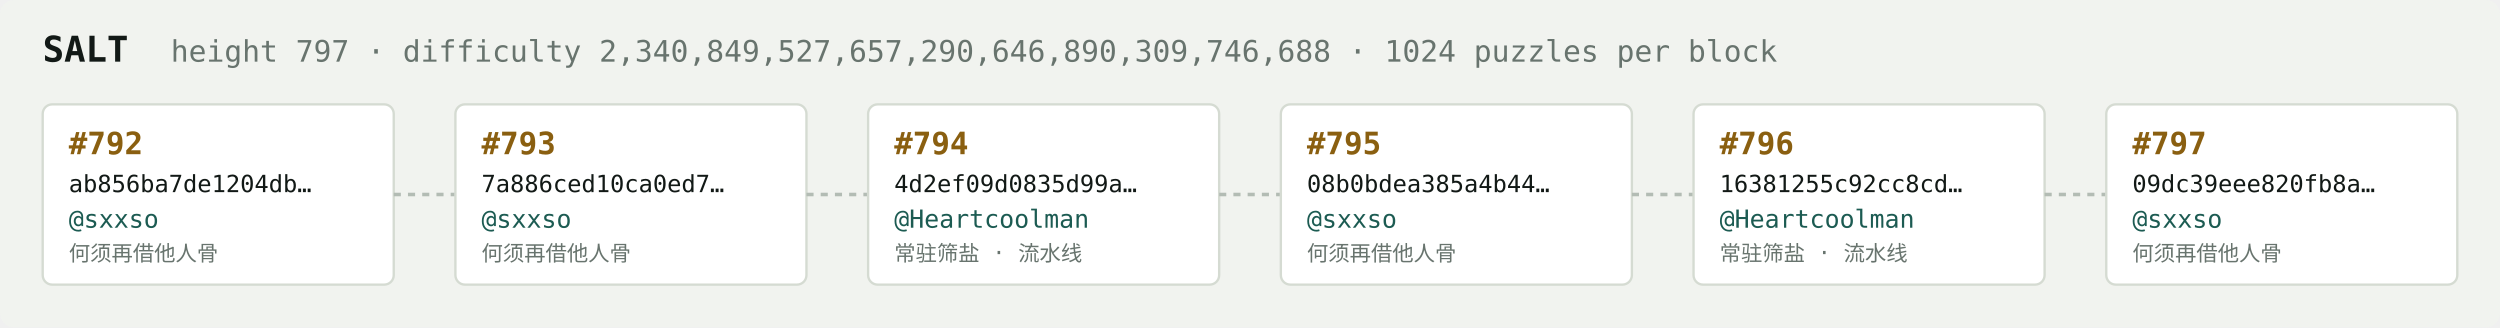
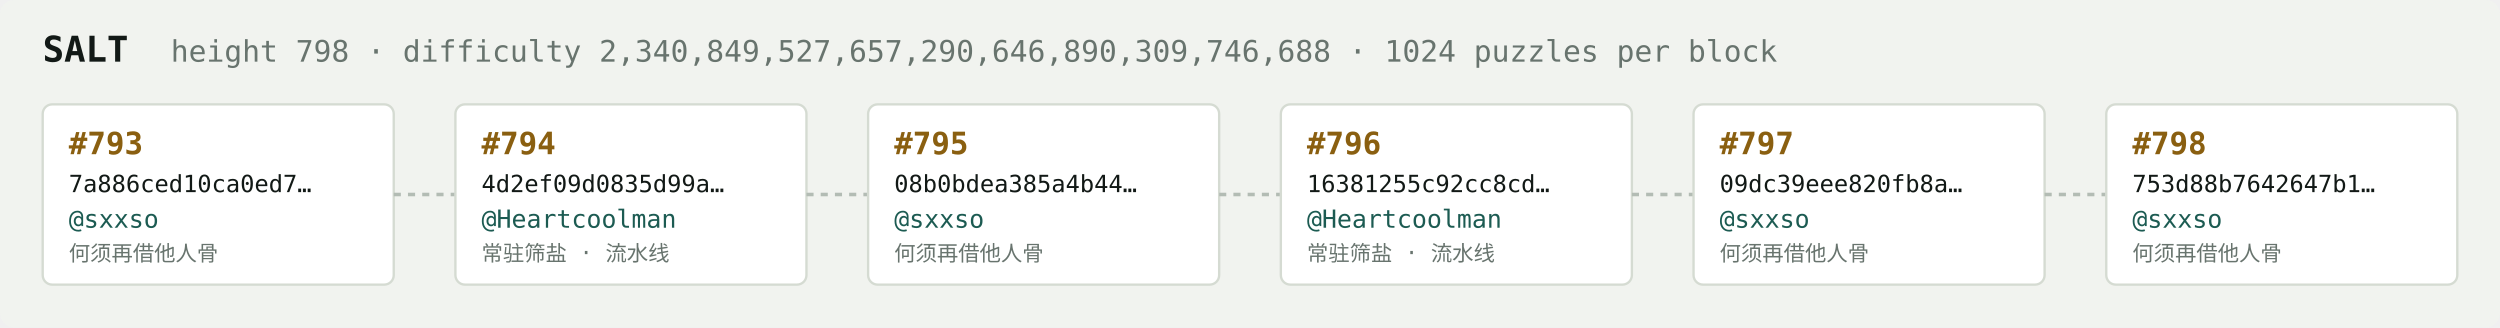
<svg xmlns="http://www.w3.org/2000/svg" width="1054" height="138" viewBox="0 0 1054 138" font-family="ui-monospace,SFMono-Regular,Menlo,monospace">
  <rect fill="#f1f3ef" width="1054" height="138" rx="6" />
  <text x="18" y="26" fill="#121916" font-size="15" font-weight="700">SALT</text>
-   <text x="72" y="26" fill="#68746e" font-size="12.5">height 797 · difficulty 2,340,849,527,657,290,646,890,309,746,688 · 1024 puzzles per block</text>
+   <text x="72" y="26" fill="#68746e" font-size="12.5">height 798 · difficulty 2,340,849,527,657,290,646,890,309,746,688 · 1024 puzzles per block</text>
  <rect x="18" y="44" width="148" height="76" rx="4" fill="#ffffff" stroke="#d5dbd2" stroke-width="1" />
-   <text x="29" y="65" fill="#8a5f10" font-size="13" font-weight="700">#792</text>
-   <text x="29" y="81" fill="#121916" font-size="10">ab856ba7de1204db…</text>
+   <text x="29" y="65" fill="#8a5f10" font-size="13" font-weight="700">#793</text>
+   <text x="29" y="81" fill="#121916" font-size="10">7a886ced10ca0ed7…</text>
  <text x="29" y="96" fill="#1c5b52" font-size="10.5">@sxxso</text>
  <text x="29" y="110" fill="#68746e" font-size="9">何须再借他人骨</text>
  <line x1="166" y1="82.0" x2="192" y2="82.0" stroke="#b3bcb4" stroke-width="1.5" stroke-dasharray="3 3" />
  <rect x="192" y="44" width="148" height="76" rx="4" fill="#ffffff" stroke="#d5dbd2" stroke-width="1" />
-   <text x="203" y="65" fill="#8a5f10" font-size="13" font-weight="700">#793</text>
-   <text x="203" y="81" fill="#121916" font-size="10">7a886ced10ca0ed7…</text>
-   <text x="203" y="96" fill="#1c5b52" font-size="10.5">@sxxso</text>
-   <text x="203" y="110" fill="#68746e" font-size="9">何须再借他人骨</text>
+   <text x="203" y="65" fill="#8a5f10" font-size="13" font-weight="700">#794</text>
+   <text x="203" y="81" fill="#121916" font-size="10">4d2ef09d0835d99a…</text>
+   <text x="203" y="96" fill="#1c5b52" font-size="10.5">@Heartcoolman</text>
+   <text x="203" y="110" fill="#68746e" font-size="9">常驻筛盐 · 流水线</text>
  <line x1="340" y1="82.0" x2="366" y2="82.0" stroke="#b3bcb4" stroke-width="1.5" stroke-dasharray="3 3" />
  <rect x="366" y="44" width="148" height="76" rx="4" fill="#ffffff" stroke="#d5dbd2" stroke-width="1" />
-   <text x="377" y="65" fill="#8a5f10" font-size="13" font-weight="700">#794</text>
-   <text x="377" y="81" fill="#121916" font-size="10">4d2ef09d0835d99a…</text>
-   <text x="377" y="96" fill="#1c5b52" font-size="10.5">@Heartcoolman</text>
-   <text x="377" y="110" fill="#68746e" font-size="9">常驻筛盐 · 流水线</text>
+   <text x="377" y="65" fill="#8a5f10" font-size="13" font-weight="700">#795</text>
+   <text x="377" y="81" fill="#121916" font-size="10">08b0bdea385a4b44…</text>
+   <text x="377" y="96" fill="#1c5b52" font-size="10.5">@sxxso</text>
+   <text x="377" y="110" fill="#68746e" font-size="9">何须再借他人骨</text>
  <line x1="514" y1="82.0" x2="540" y2="82.0" stroke="#b3bcb4" stroke-width="1.5" stroke-dasharray="3 3" />
  <rect x="540" y="44" width="148" height="76" rx="4" fill="#ffffff" stroke="#d5dbd2" stroke-width="1" />
-   <text x="551" y="65" fill="#8a5f10" font-size="13" font-weight="700">#795</text>
-   <text x="551" y="81" fill="#121916" font-size="10">08b0bdea385a4b44…</text>
-   <text x="551" y="96" fill="#1c5b52" font-size="10.5">@sxxso</text>
-   <text x="551" y="110" fill="#68746e" font-size="9">何须再借他人骨</text>
+   <text x="551" y="65" fill="#8a5f10" font-size="13" font-weight="700">#796</text>
+   <text x="551" y="81" fill="#121916" font-size="10">16381255c92cc8cd…</text>
+   <text x="551" y="96" fill="#1c5b52" font-size="10.5">@Heartcoolman</text>
+   <text x="551" y="110" fill="#68746e" font-size="9">常驻筛盐 · 流水线</text>
  <line x1="688" y1="82.0" x2="714" y2="82.0" stroke="#b3bcb4" stroke-width="1.5" stroke-dasharray="3 3" />
  <rect x="714" y="44" width="148" height="76" rx="4" fill="#ffffff" stroke="#d5dbd2" stroke-width="1" />
-   <text x="725" y="65" fill="#8a5f10" font-size="13" font-weight="700">#796</text>
-   <text x="725" y="81" fill="#121916" font-size="10">16381255c92cc8cd…</text>
-   <text x="725" y="96" fill="#1c5b52" font-size="10.5">@Heartcoolman</text>
-   <text x="725" y="110" fill="#68746e" font-size="9">常驻筛盐 · 流水线</text>
+   <text x="725" y="65" fill="#8a5f10" font-size="13" font-weight="700">#797</text>
+   <text x="725" y="81" fill="#121916" font-size="10">09dc39eee820fb8a…</text>
+   <text x="725" y="96" fill="#1c5b52" font-size="10.5">@sxxso</text>
+   <text x="725" y="110" fill="#68746e" font-size="9">何须再借他人骨</text>
  <line x1="862" y1="82.0" x2="888" y2="82.0" stroke="#b3bcb4" stroke-width="1.5" stroke-dasharray="3 3" />
  <rect x="888" y="44" width="148" height="76" rx="4" fill="#ffffff" stroke="#d5dbd2" stroke-width="1" />
-   <text x="899" y="65" fill="#8a5f10" font-size="13" font-weight="700">#797</text>
-   <text x="899" y="81" fill="#121916" font-size="10">09dc39eee820fb8a…</text>
+   <text x="899" y="65" fill="#8a5f10" font-size="13" font-weight="700">#798</text>
+   <text x="899" y="81" fill="#121916" font-size="10">753d88b7642647b1…</text>
  <text x="899" y="96" fill="#1c5b52" font-size="10.5">@sxxso</text>
  <text x="899" y="110" fill="#68746e" font-size="9">何须再借他人骨</text>
</svg>
